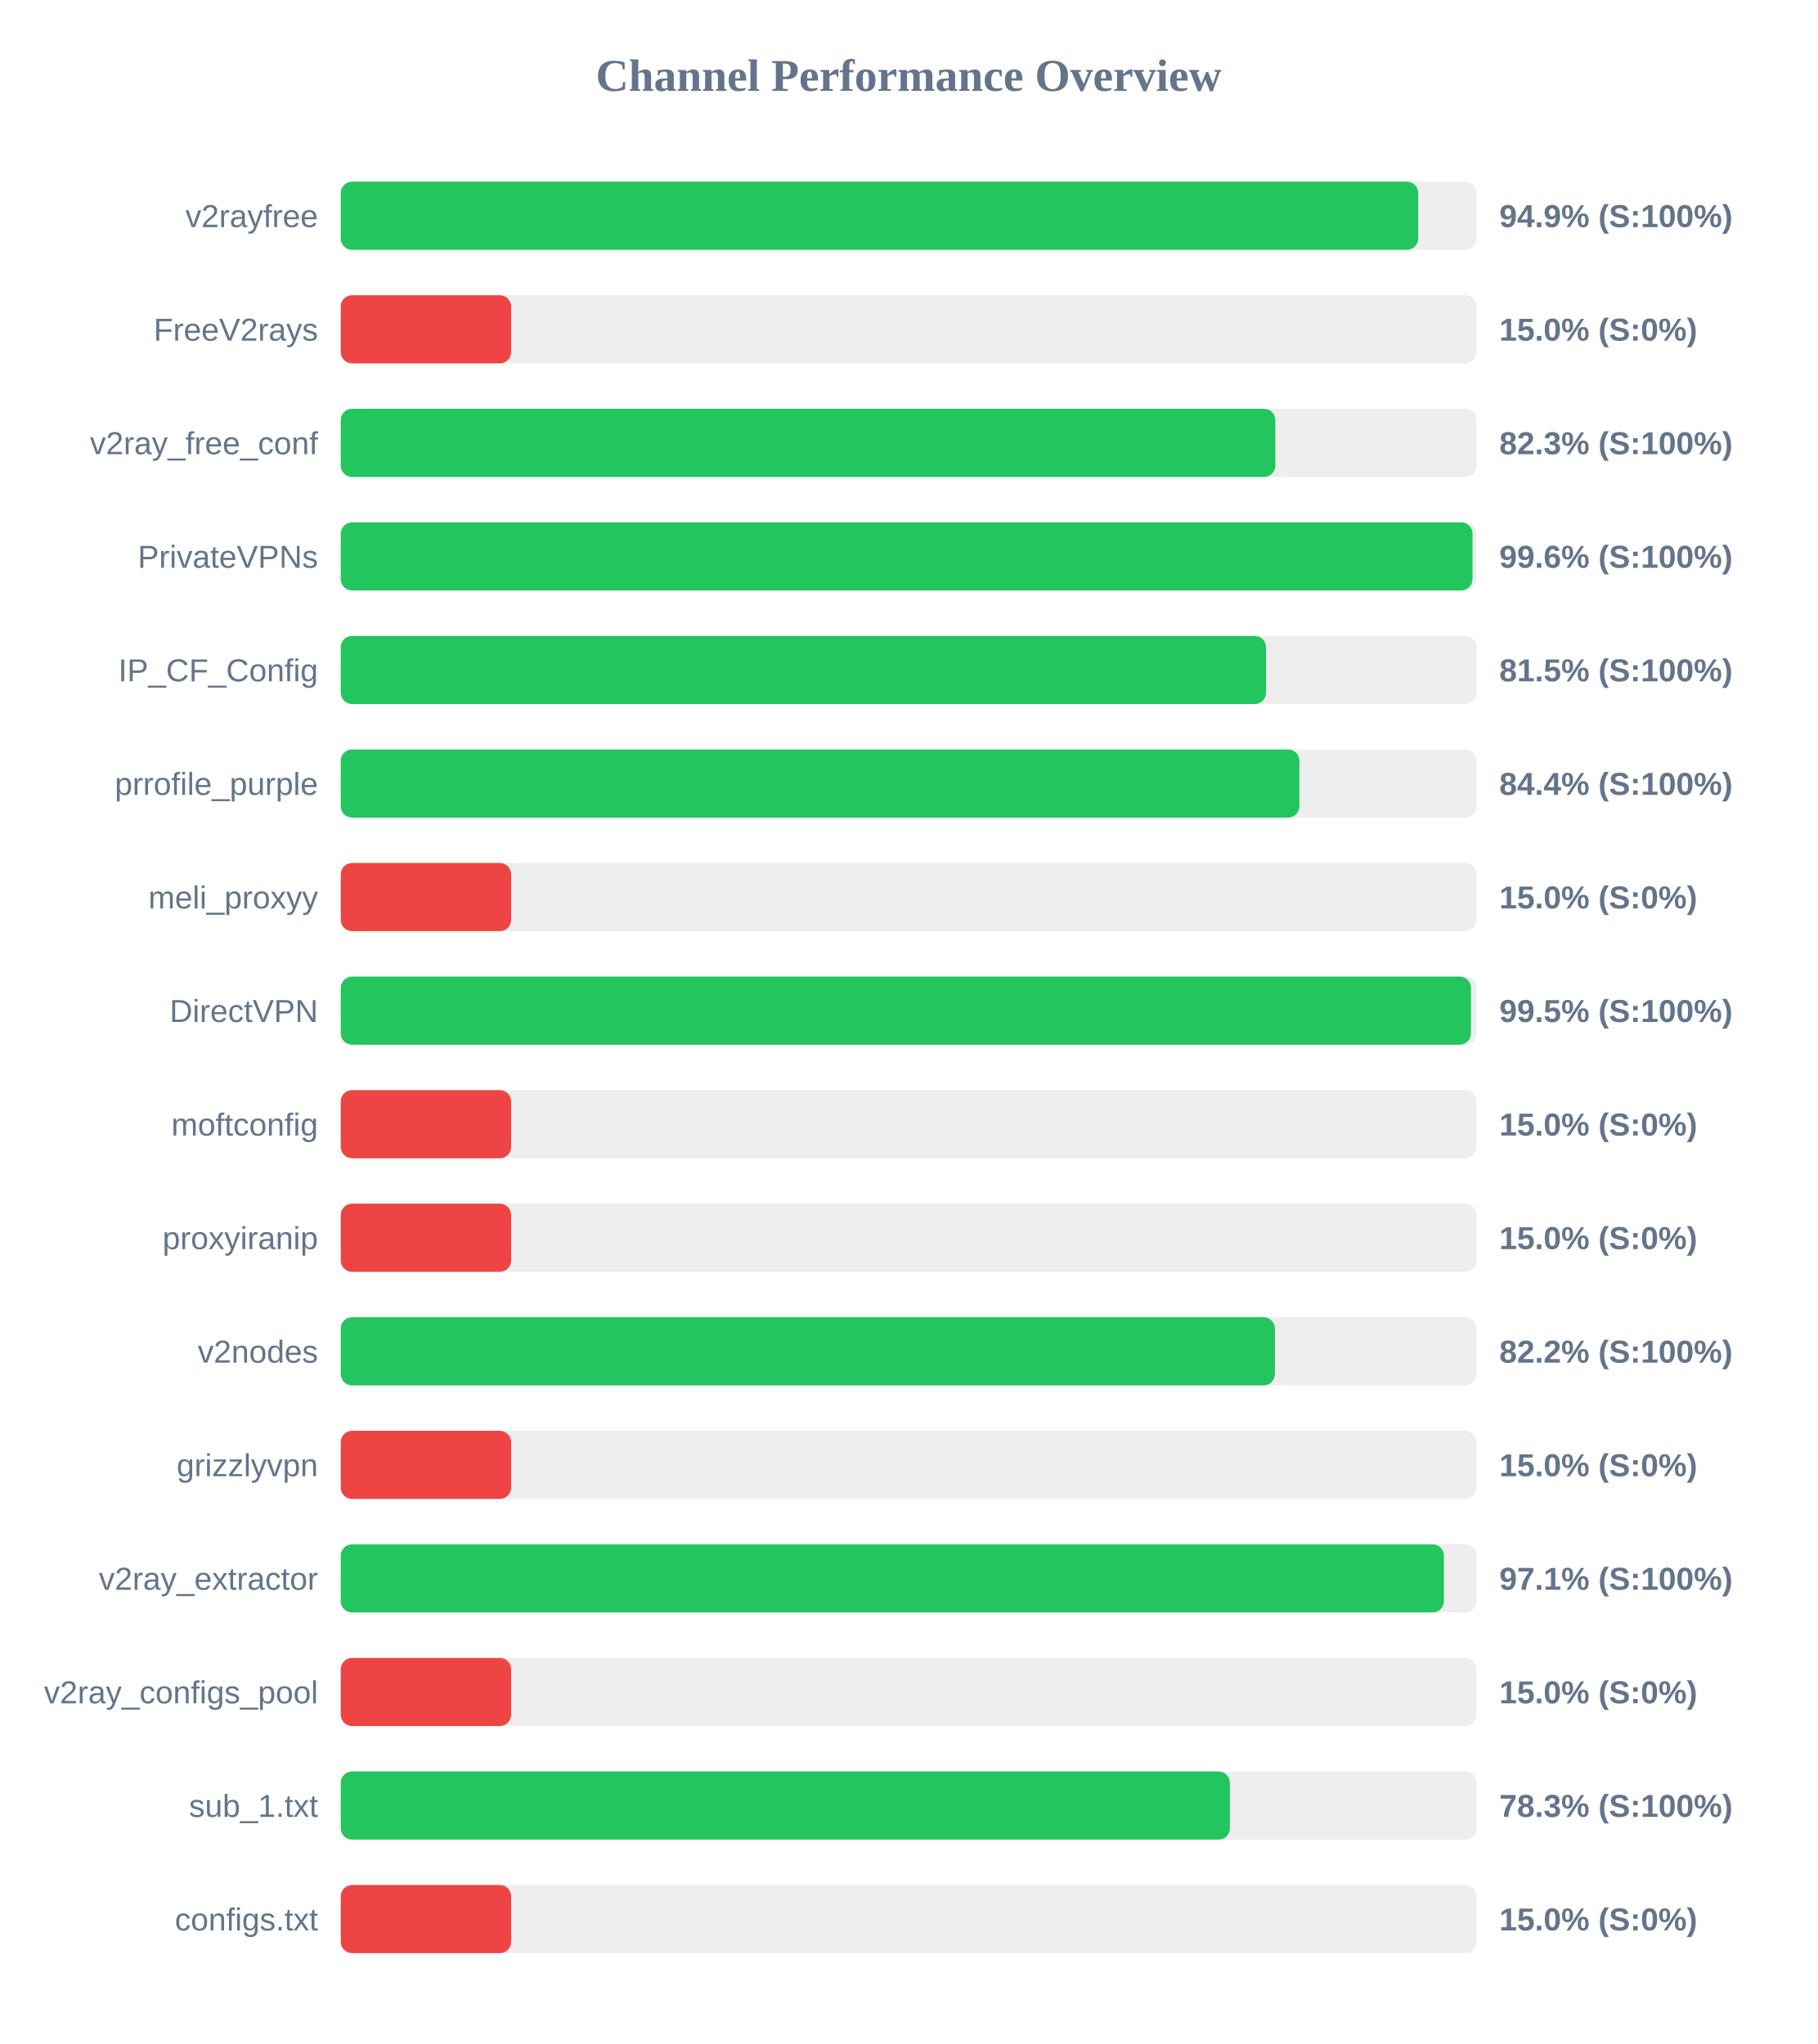
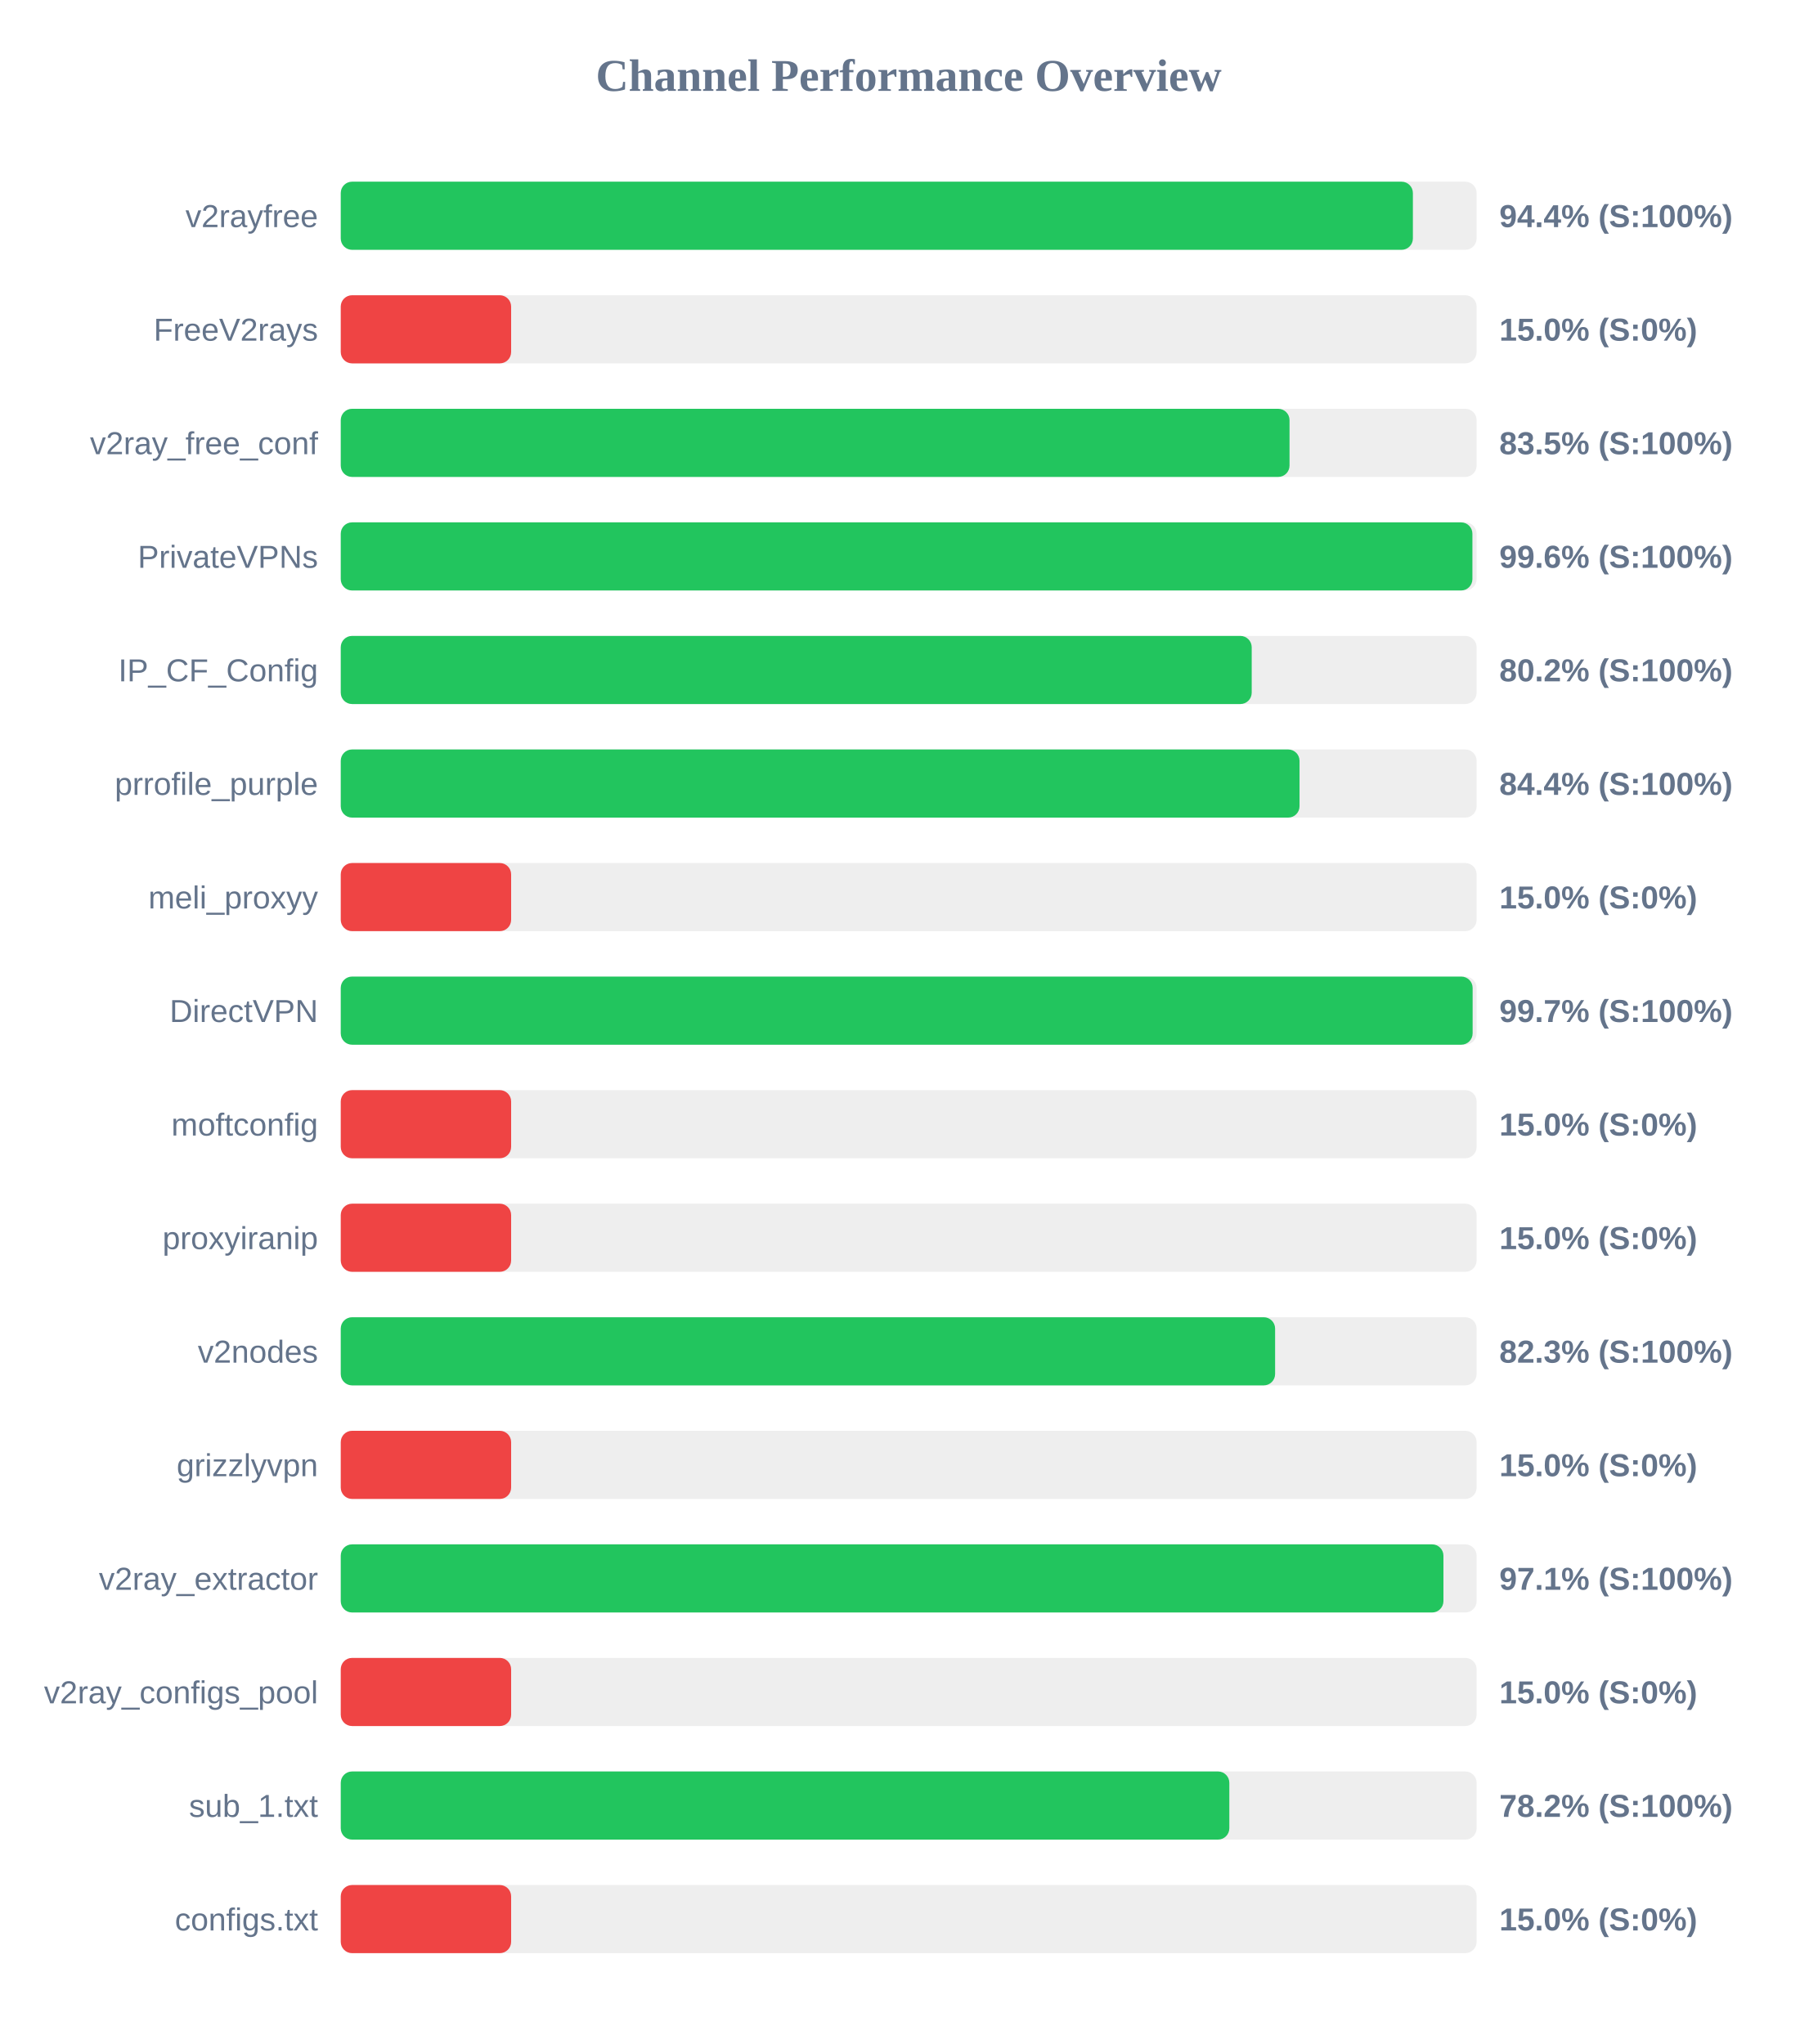
<svg xmlns="http://www.w3.org/2000/svg" width="800" height="900" version="1.1">
  <style>
        .row { font: 14px Arial; fill: #64748b; }
        .score { font: bold 14px Arial; fill: #64748b; }
    </style>
  <text x="400" y="40" text-anchor="middle" font-size="20px" font-weight="bold" fill="#64748b">Channel Performance Overview</text>
  <rect x="150" y="80" width="500" height="30" fill="#eee" rx="5" />
-   <rect x="150" y="80" width="474.3" height="30" fill="#22c55e" rx="5" />
+   <rect x="150" y="80" width="471.95" height="30" fill="#22c55e" rx="5" />
  <text x="140" y="100" text-anchor="end" class="row">v2rayfree</text>
-   <text x="660" y="100" text-anchor="start" class="score">94.9% (S:100%)</text>
+   <text x="660" y="100" text-anchor="start" class="score">94.4% (S:100%)</text>
  <rect x="150" y="130" width="500" height="30" fill="#eee" rx="5" />
  <rect x="150" y="130" width="75.0" height="30" fill="#ef4444" rx="5" />
  <text x="140" y="150" text-anchor="end" class="row">FreeV2rays</text>
  <text x="660" y="150" text-anchor="start" class="score">15.0% (S:0%)</text>
  <rect x="150" y="180" width="500" height="30" fill="#eee" rx="5" />
-   <rect x="150" y="180" width="411.4" height="30" fill="#22c55e" rx="5" />
+   <rect x="150" y="180" width="417.65" height="30" fill="#22c55e" rx="5" />
  <text x="140" y="200" text-anchor="end" class="row">v2ray_free_conf</text>
-   <text x="660" y="200" text-anchor="start" class="score">82.3% (S:100%)</text>
+   <text x="660" y="200" text-anchor="start" class="score">83.5% (S:100%)</text>
  <rect x="150" y="230" width="500" height="30" fill="#eee" rx="5" />
-   <rect x="150" y="230" width="498.2" height="30" fill="#22c55e" rx="5" />
+   <rect x="150" y="230" width="498.15" height="30" fill="#22c55e" rx="5" />
  <text x="140" y="250" text-anchor="end" class="row">PrivateVPNs</text>
  <text x="660" y="250" text-anchor="start" class="score">99.6% (S:100%)</text>
  <rect x="150" y="280" width="500" height="30" fill="#eee" rx="5" />
-   <rect x="150" y="280" width="407.3" height="30" fill="#22c55e" rx="5" />
+   <rect x="150" y="280" width="401.0" height="30" fill="#22c55e" rx="5" />
  <text x="140" y="300" text-anchor="end" class="row">IP_CF_Config</text>
-   <text x="660" y="300" text-anchor="start" class="score">81.5% (S:100%)</text>
+   <text x="660" y="300" text-anchor="start" class="score">80.2% (S:100%)</text>
  <rect x="150" y="330" width="500" height="30" fill="#eee" rx="5" />
-   <rect x="150" y="330" width="422.0" height="30" fill="#22c55e" rx="5" />
+   <rect x="150" y="330" width="422.05" height="30" fill="#22c55e" rx="5" />
  <text x="140" y="350" text-anchor="end" class="row">prrofile_purple</text>
  <text x="660" y="350" text-anchor="start" class="score">84.4% (S:100%)</text>
  <rect x="150" y="380" width="500" height="30" fill="#eee" rx="5" />
  <rect x="150" y="380" width="75.0" height="30" fill="#ef4444" rx="5" />
  <text x="140" y="400" text-anchor="end" class="row">meli_proxyy</text>
  <text x="660" y="400" text-anchor="start" class="score">15.0% (S:0%)</text>
  <rect x="150" y="430" width="500" height="30" fill="#eee" rx="5" />
-   <rect x="150" y="430" width="497.5" height="30" fill="#22c55e" rx="5" />
+   <rect x="150" y="430" width="498.25" height="30" fill="#22c55e" rx="5" />
  <text x="140" y="450" text-anchor="end" class="row">DirectVPN</text>
-   <text x="660" y="450" text-anchor="start" class="score">99.5% (S:100%)</text>
+   <text x="660" y="450" text-anchor="start" class="score">99.7% (S:100%)</text>
  <rect x="150" y="480" width="500" height="30" fill="#eee" rx="5" />
  <rect x="150" y="480" width="75.0" height="30" fill="#ef4444" rx="5" />
  <text x="140" y="500" text-anchor="end" class="row">moftconfig</text>
  <text x="660" y="500" text-anchor="start" class="score">15.0% (S:0%)</text>
  <rect x="150" y="530" width="500" height="30" fill="#eee" rx="5" />
  <rect x="150" y="530" width="75.0" height="30" fill="#ef4444" rx="5" />
  <text x="140" y="550" text-anchor="end" class="row">proxyiranip</text>
  <text x="660" y="550" text-anchor="start" class="score">15.0% (S:0%)</text>
  <rect x="150" y="580" width="500" height="30" fill="#eee" rx="5" />
-   <rect x="150" y="580" width="411.2" height="30" fill="#22c55e" rx="5" />
+   <rect x="150" y="580" width="411.3" height="30" fill="#22c55e" rx="5" />
  <text x="140" y="600" text-anchor="end" class="row">v2nodes</text>
-   <text x="660" y="600" text-anchor="start" class="score">82.2% (S:100%)</text>
+   <text x="660" y="600" text-anchor="start" class="score">82.3% (S:100%)</text>
  <rect x="150" y="630" width="500" height="30" fill="#eee" rx="5" />
  <rect x="150" y="630" width="75.0" height="30" fill="#ef4444" rx="5" />
  <text x="140" y="650" text-anchor="end" class="row">grizzlyvpn</text>
  <text x="660" y="650" text-anchor="start" class="score">15.0% (S:0%)</text>
  <rect x="150" y="680" width="500" height="30" fill="#eee" rx="5" />
-   <rect x="150" y="680" width="485.6" height="30" fill="#22c55e" rx="5" />
+   <rect x="150" y="680" width="485.4" height="30" fill="#22c55e" rx="5" />
  <text x="140" y="700" text-anchor="end" class="row">v2ray_extractor</text>
  <text x="660" y="700" text-anchor="start" class="score">97.1% (S:100%)</text>
  <rect x="150" y="730" width="500" height="30" fill="#eee" rx="5" />
  <rect x="150" y="730" width="75.0" height="30" fill="#ef4444" rx="5" />
  <text x="140" y="750" text-anchor="end" class="row">v2ray_configs_pool</text>
  <text x="660" y="750" text-anchor="start" class="score">15.0% (S:0%)</text>
  <rect x="150" y="780" width="500" height="30" fill="#eee" rx="5" />
-   <rect x="150" y="780" width="391.4" height="30" fill="#22c55e" rx="5" />
+   <rect x="150" y="780" width="391.15" height="30" fill="#22c55e" rx="5" />
  <text x="140" y="800" text-anchor="end" class="row">sub_1.txt</text>
-   <text x="660" y="800" text-anchor="start" class="score">78.3% (S:100%)</text>
+   <text x="660" y="800" text-anchor="start" class="score">78.2% (S:100%)</text>
  <rect x="150" y="830" width="500" height="30" fill="#eee" rx="5" />
  <rect x="150" y="830" width="75.0" height="30" fill="#ef4444" rx="5" />
  <text x="140" y="850" text-anchor="end" class="row">configs.txt</text>
  <text x="660" y="850" text-anchor="start" class="score">15.0% (S:0%)</text>
</svg>
